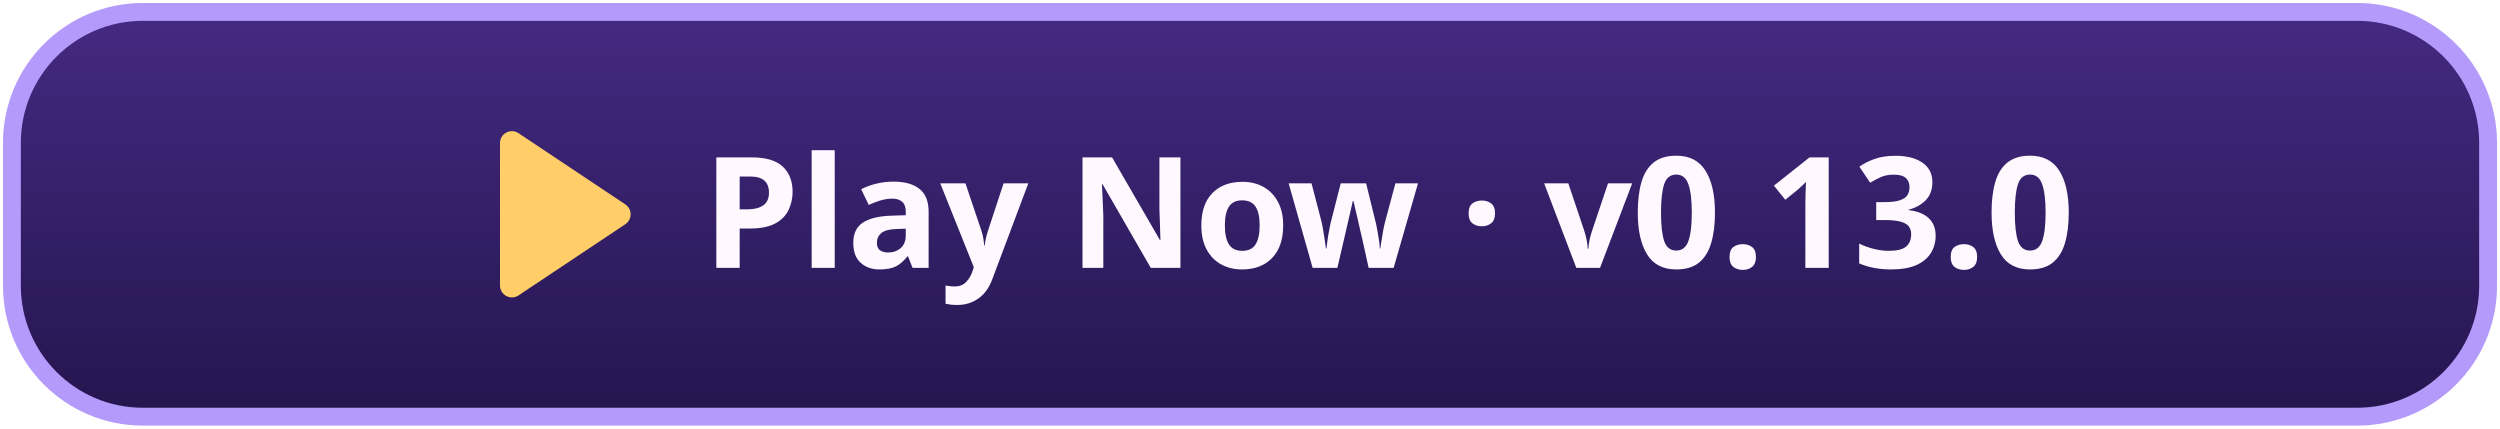
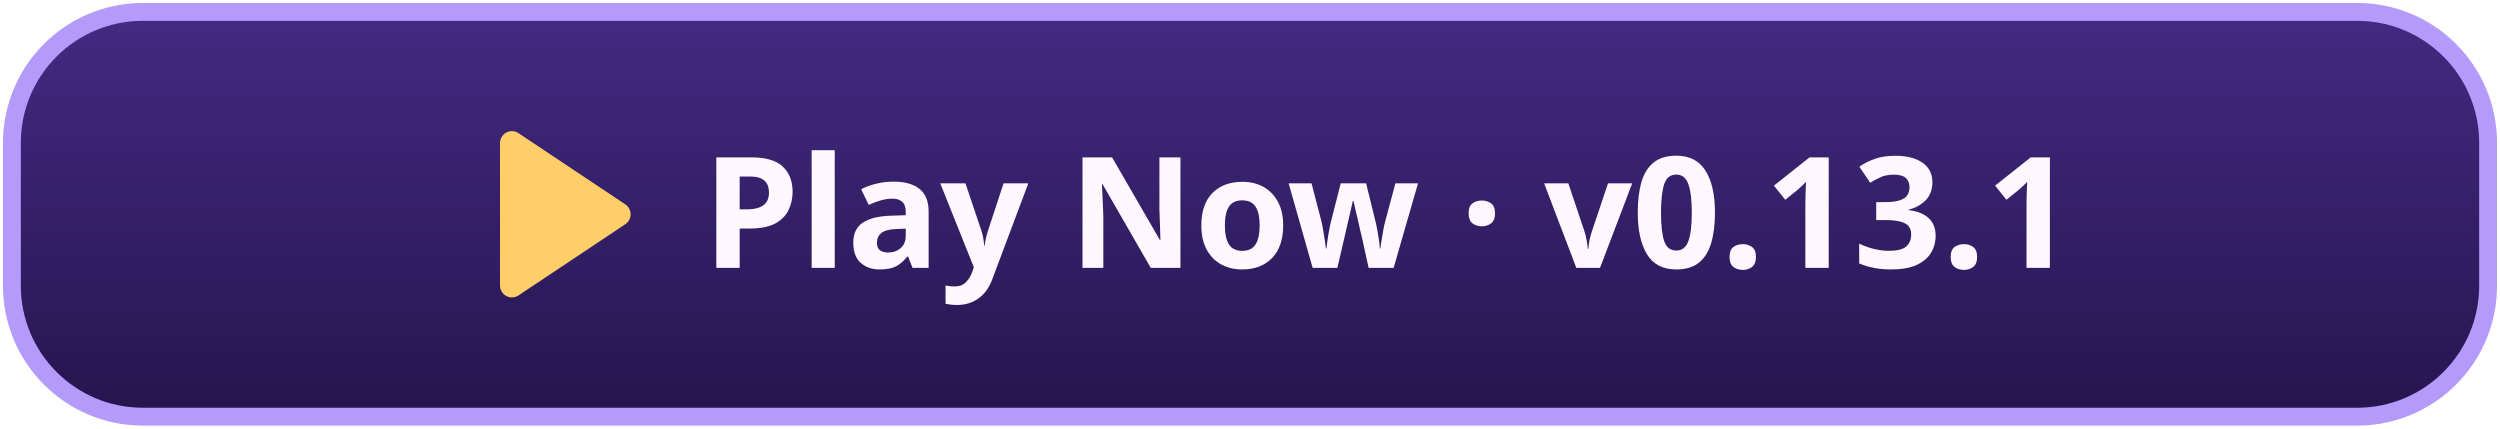
<svg xmlns="http://www.w3.org/2000/svg" width="420" height="72" viewBox="0 0 420 72" role="img" aria-labelledby="title">
  <defs>
    <linearGradient id="button" x2="0" y2="1" gradientUnits="objectBoundingBox">
      <stop stop-color="#442a82" />
      <stop offset="1" stop-color="#25154e" />
    </linearGradient>
  </defs>
  <rect x="2" y="2" width="416" height="68" rx="22" fill="url(#button)" stroke="#b49afa" stroke-width="3" />
  <path fill="#ffce69" transform="translate(-55)" d="M139 24a2 2 0 0 1 3-1.7l18 12a2 2 0 0 1 0 3.4l-18 12a2 2 0 0 1-3-1.7Z" />
-   <text x="118" y="45" fill="#fff8ff" font-family="system-ui,sans-serif" font-weight="800" font-size="26">Play Now · v0.13.0</text>
+   <text x="118" y="45" fill="#fff8ff" font-family="system-ui,sans-serif" font-weight="800" font-size="26">Play Now · v0.13.1</text>
</svg>
